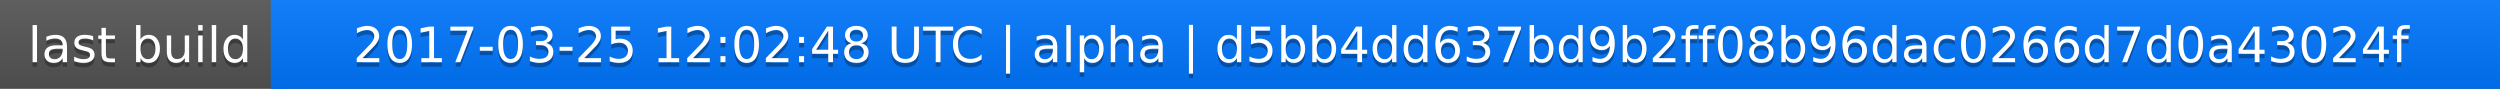
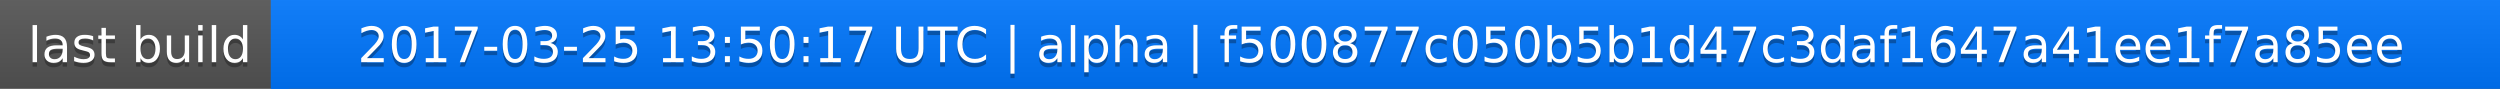
<svg xmlns="http://www.w3.org/2000/svg" width="563" height="20">
  <linearGradient id="a" x2="0" y2="100%">
    <stop offset="0" stop-color="#bbb" stop-opacity=".1" />
    <stop offset="1" stop-opacity=".1" />
  </linearGradient>
  <rect rx="0" width="563" height="20" fill="#555" />
  <rect rx="0" x="61" width="502" height="20" fill="#07f" />
  <path fill="#07f" d="M61 0h4v20h-4z" />
  <rect rx="0" width="563" height="20" fill="url(#a)" />
  <g fill="#fff" text-anchor="middle" font-family="DejaVu Sans,Verdana,Geneva,sans-serif" font-size="11">
    <text x="31.5" y="15" fill="#010101" fill-opacity=".3">last build</text>
    <text x="31.5" y="14">last build</text>
-     <text x="311" y="15" fill="#010101" fill-opacity=".3">2017-03-25 12:02:48 UTC | alpha | d5bb4dd637bd9b2ff08b96dac0266d7d0a43024f</text>
-     <text x="311" y="14">2017-03-25 12:02:48 UTC | alpha | d5bb4dd637bd9b2ff08b96dac0266d7d0a43024f</text>
+     <text x="311" y="15" fill="#010101" fill-opacity=".3">2017-03-25 13:50:17 UTC | alpha | f500877c050b5b1d47c3daf1647a41ee1f7a85ee</text>
+     <text x="311" y="14">2017-03-25 13:50:17 UTC | alpha | f500877c050b5b1d47c3daf1647a41ee1f7a85ee</text>
  </g>
</svg>
